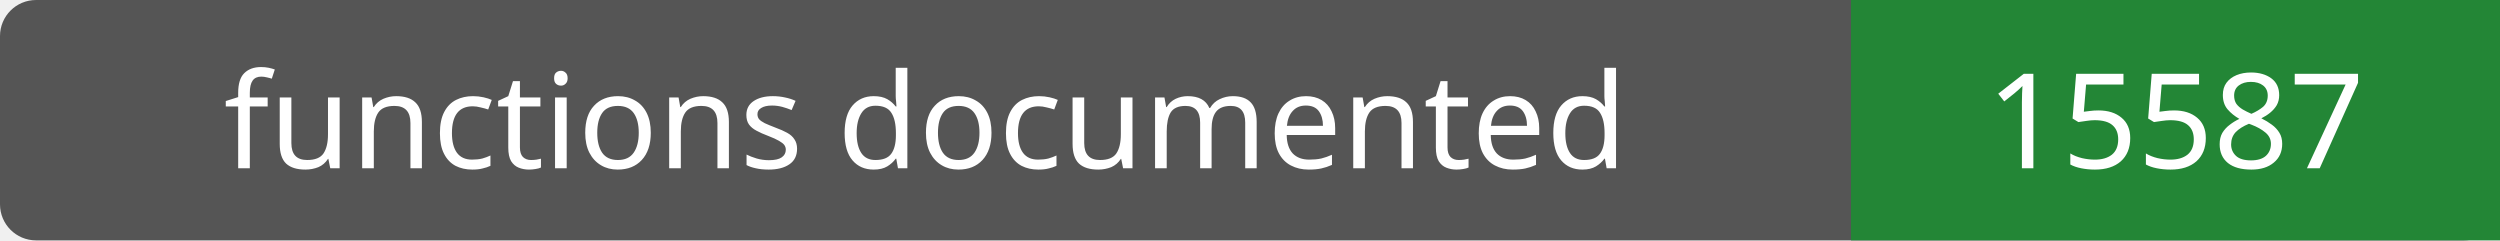
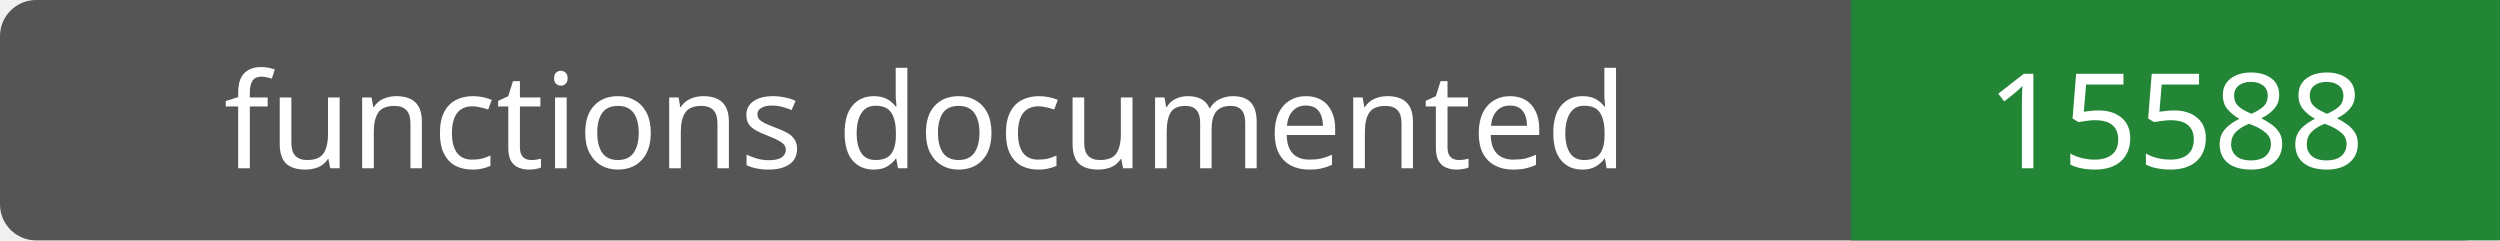
- <svg xmlns="http://www.w3.org/2000/svg" width="208" height="20" role="img" aria-label="functions documented: 15587">
+ <svg xmlns="http://www.w3.org/2000/svg" width="208" height="20" role="img" aria-label="functions documented: 15588">
  <rect width="208" height="20" rx="3" fill="#555" />
  <path fill="#238636" d="M154 0h54v20H154z" />
  <g fill="#fff" text-anchor="middle" font-family="Verdana,sans-serif" font-size="11">
    <text x="77.0" y="14">functions documented</text>
-     <text x="181.0" y="14">15587</text>
+     <text x="181.0" y="14">15588</text>
  </g>
</svg>
